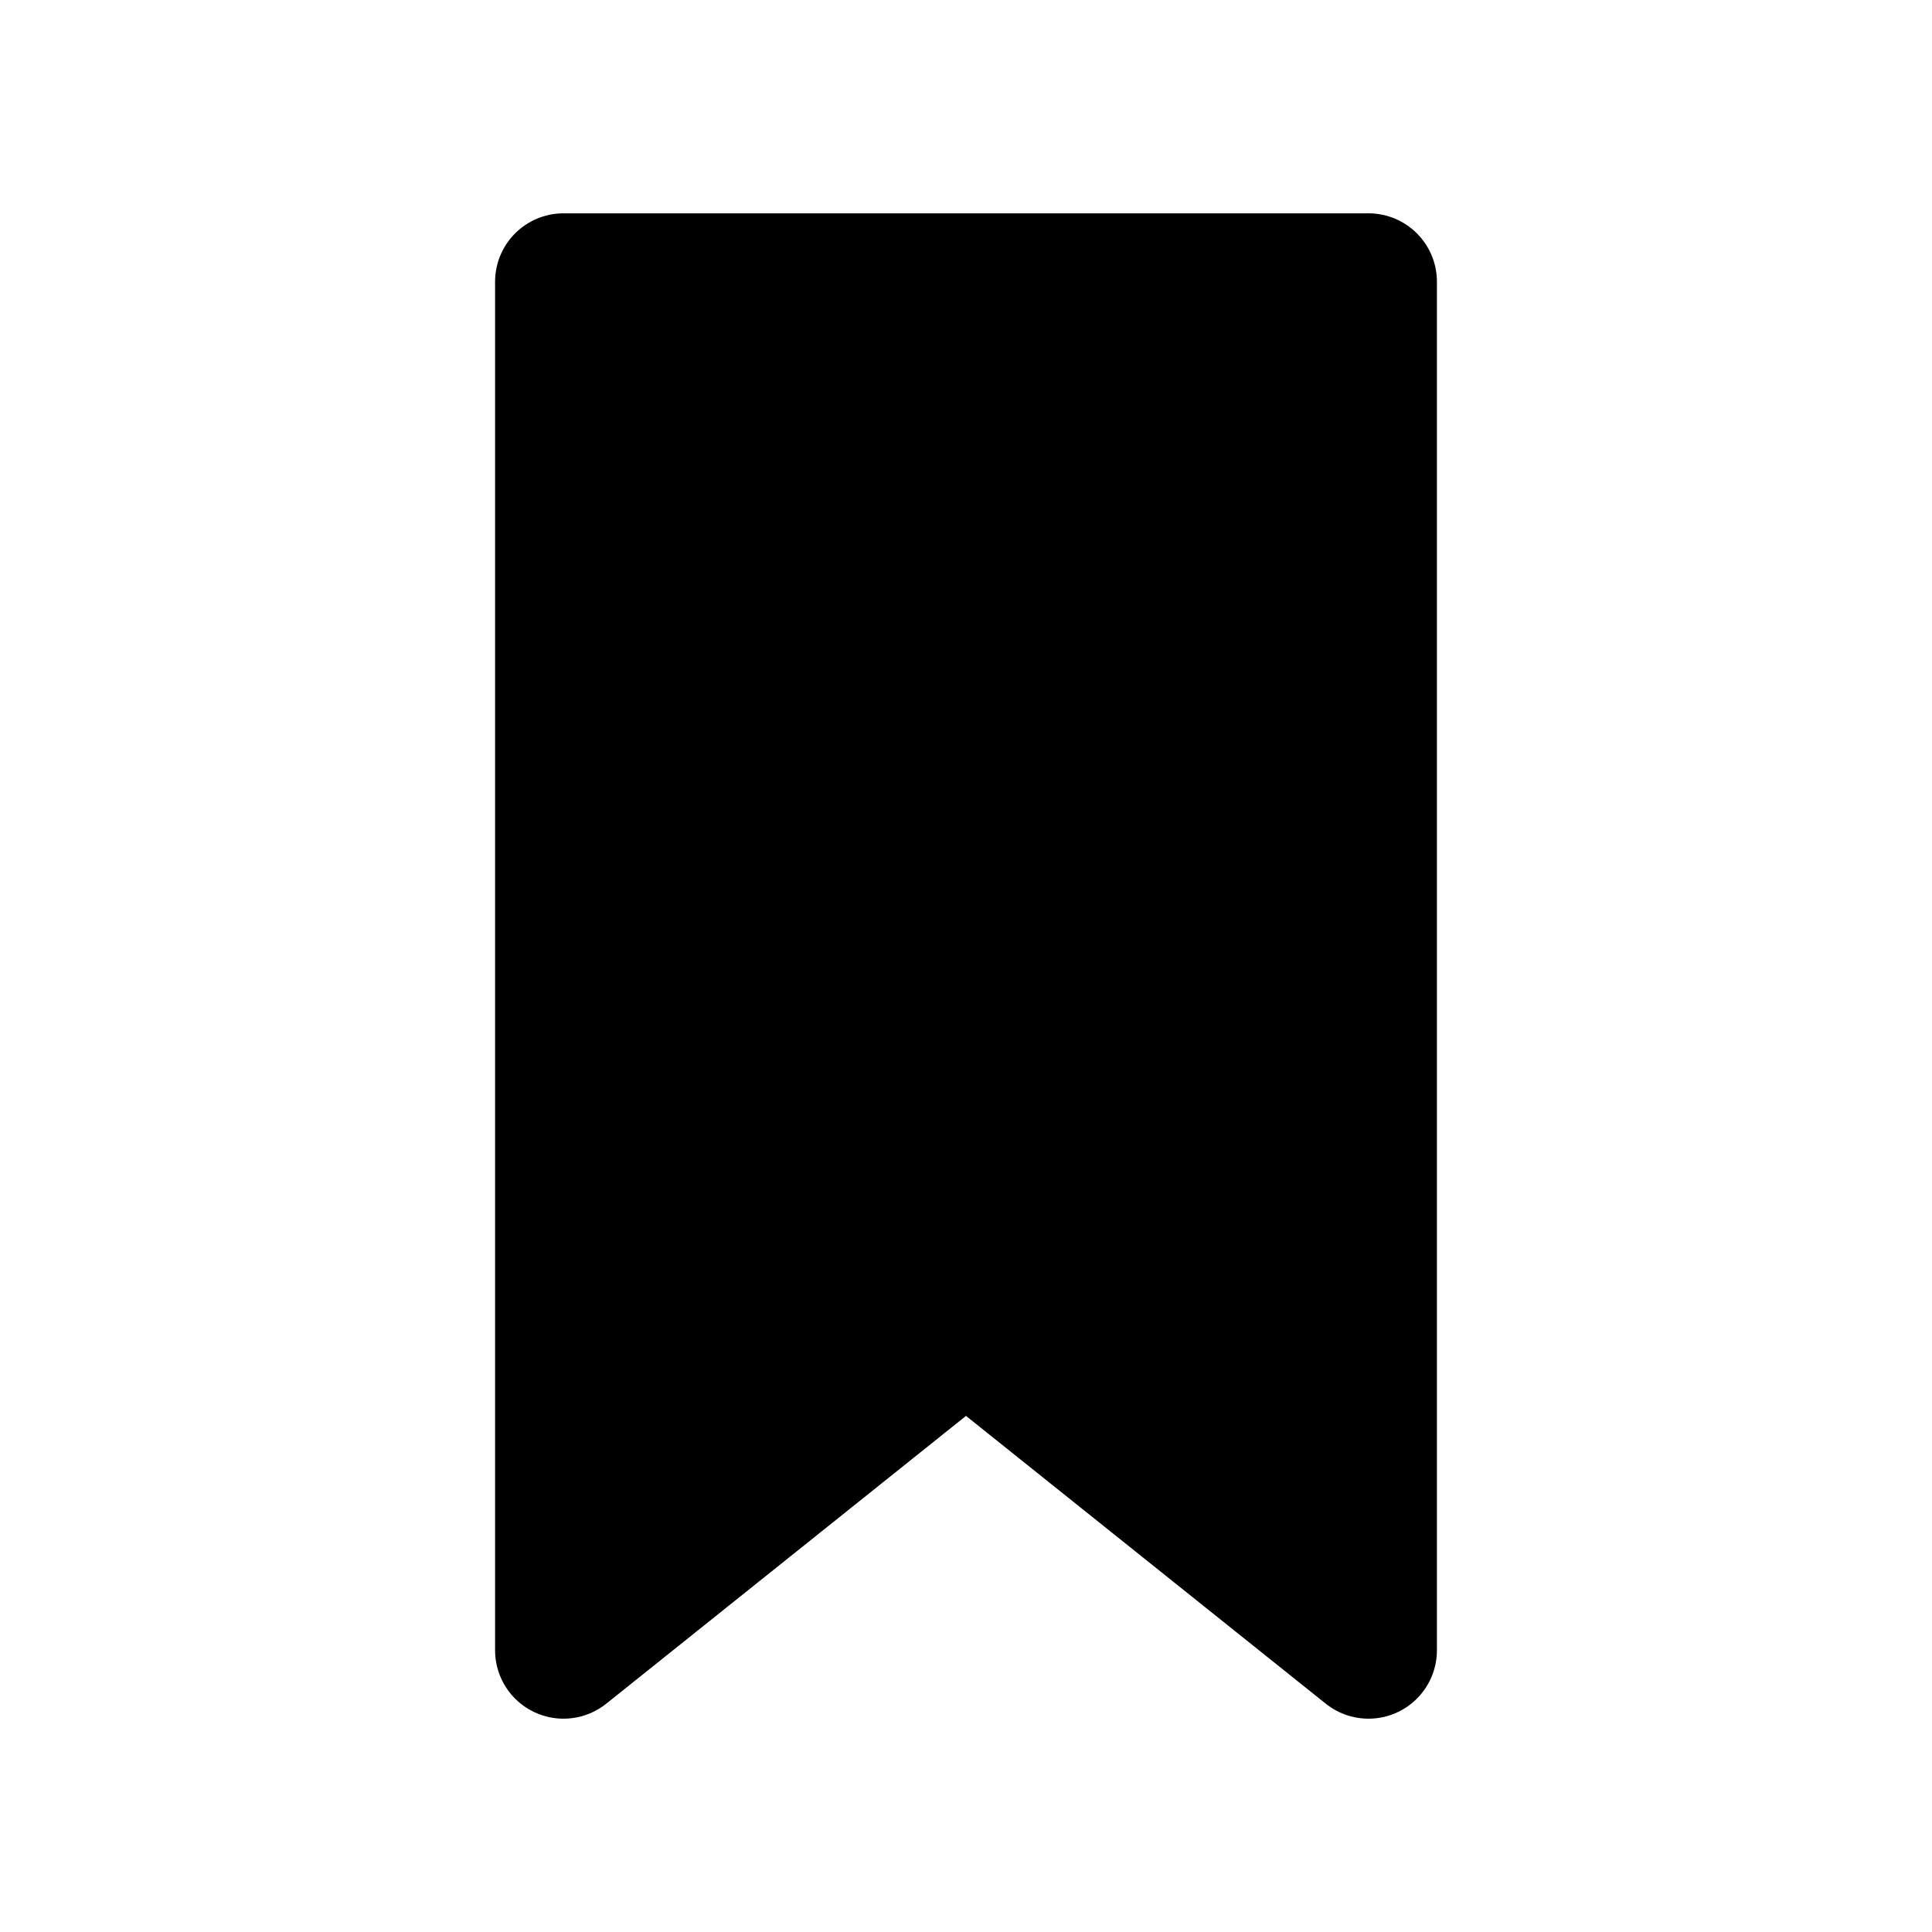
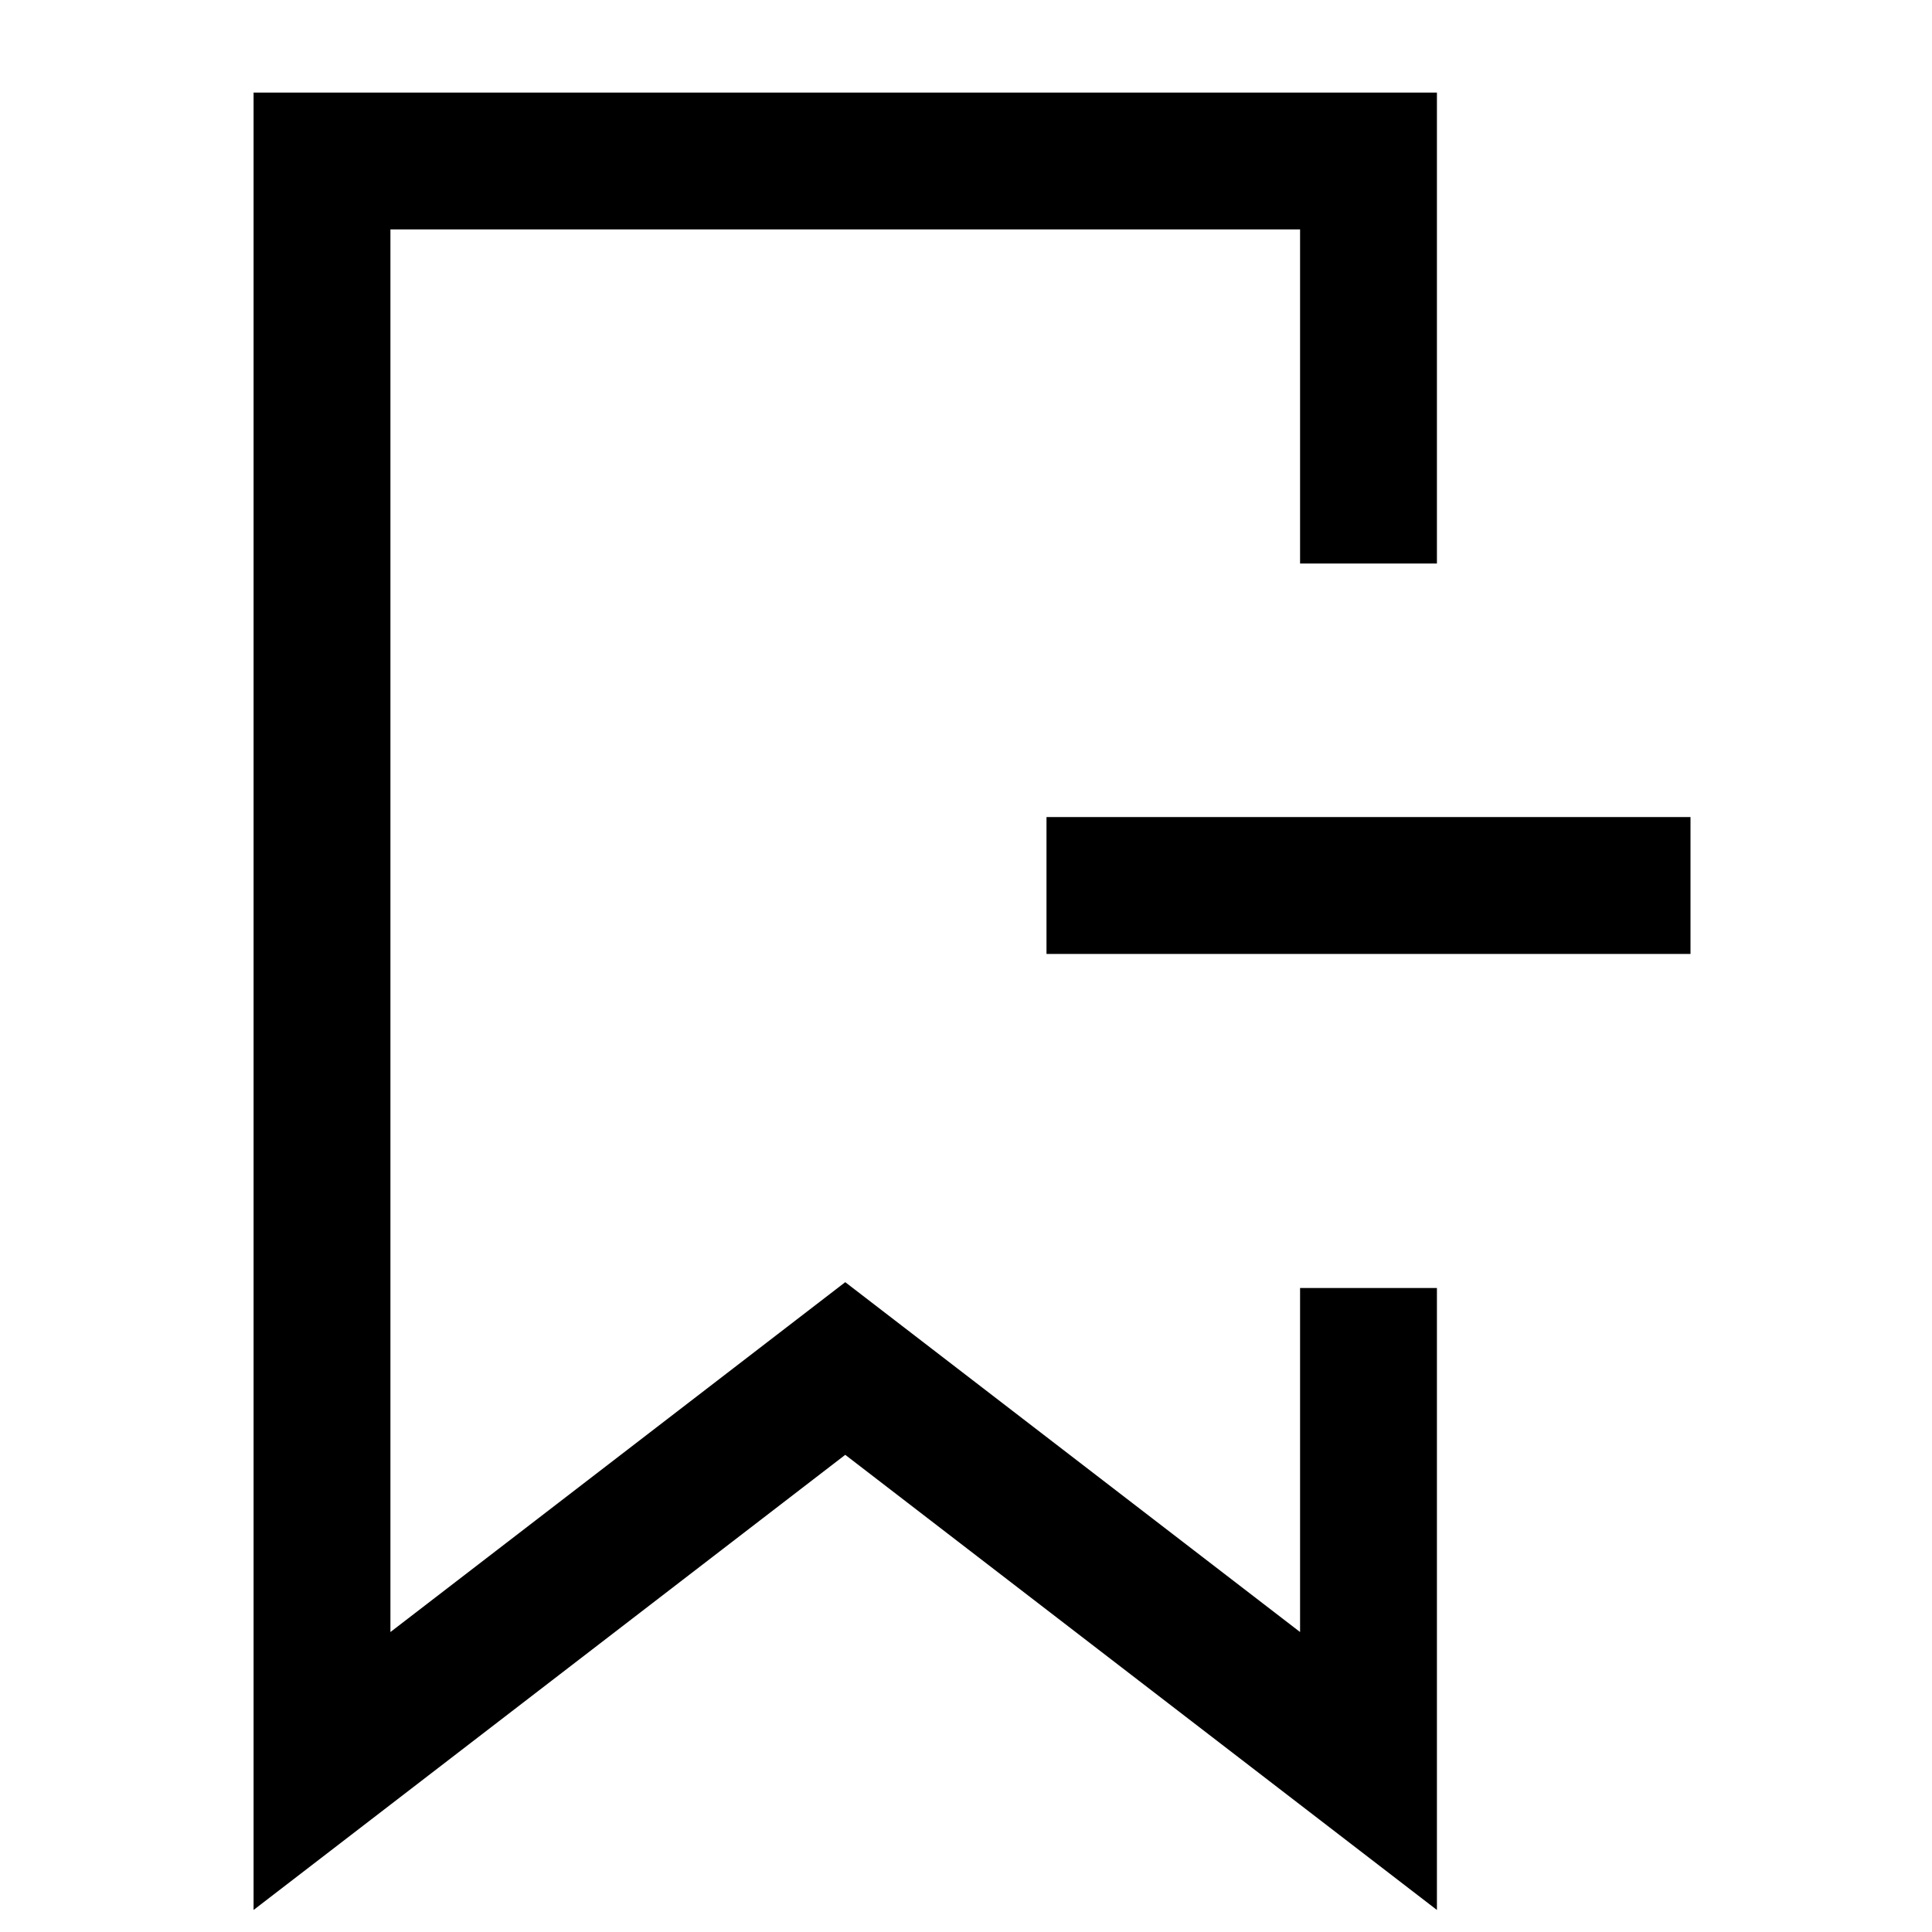
- <svg xmlns="http://www.w3.org/2000/svg" viewBox="0 0 24 24" fill="none" stroke="#000000" stroke-width="1.7" stroke-linecap="round" stroke-linejoin="round">
-   <path d="M7 3.5h10v17l-5-4-5 4z" fill="#000000" />
+ <svg xmlns="http://www.w3.org/2000/svg" viewBox="0 0 24 24" fill="none" stroke="#000000" stroke-width="1.7" stroke-linejoin="miter">
+   <path d="M17 7V2H4v20l6.5-5 6.5 5v-6M13 11h8" />
</svg>
